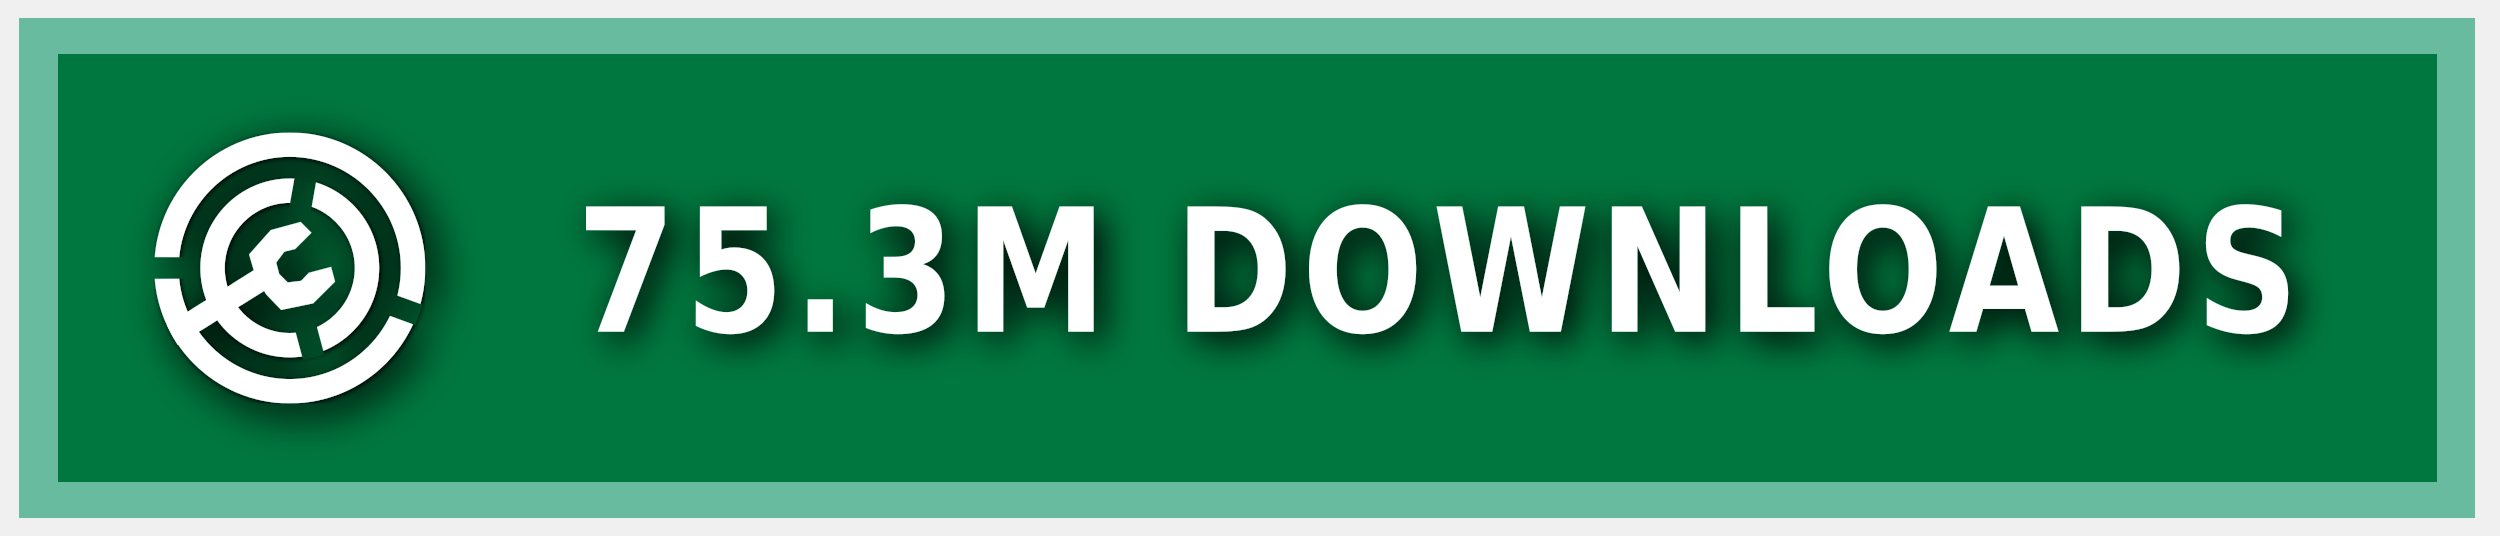
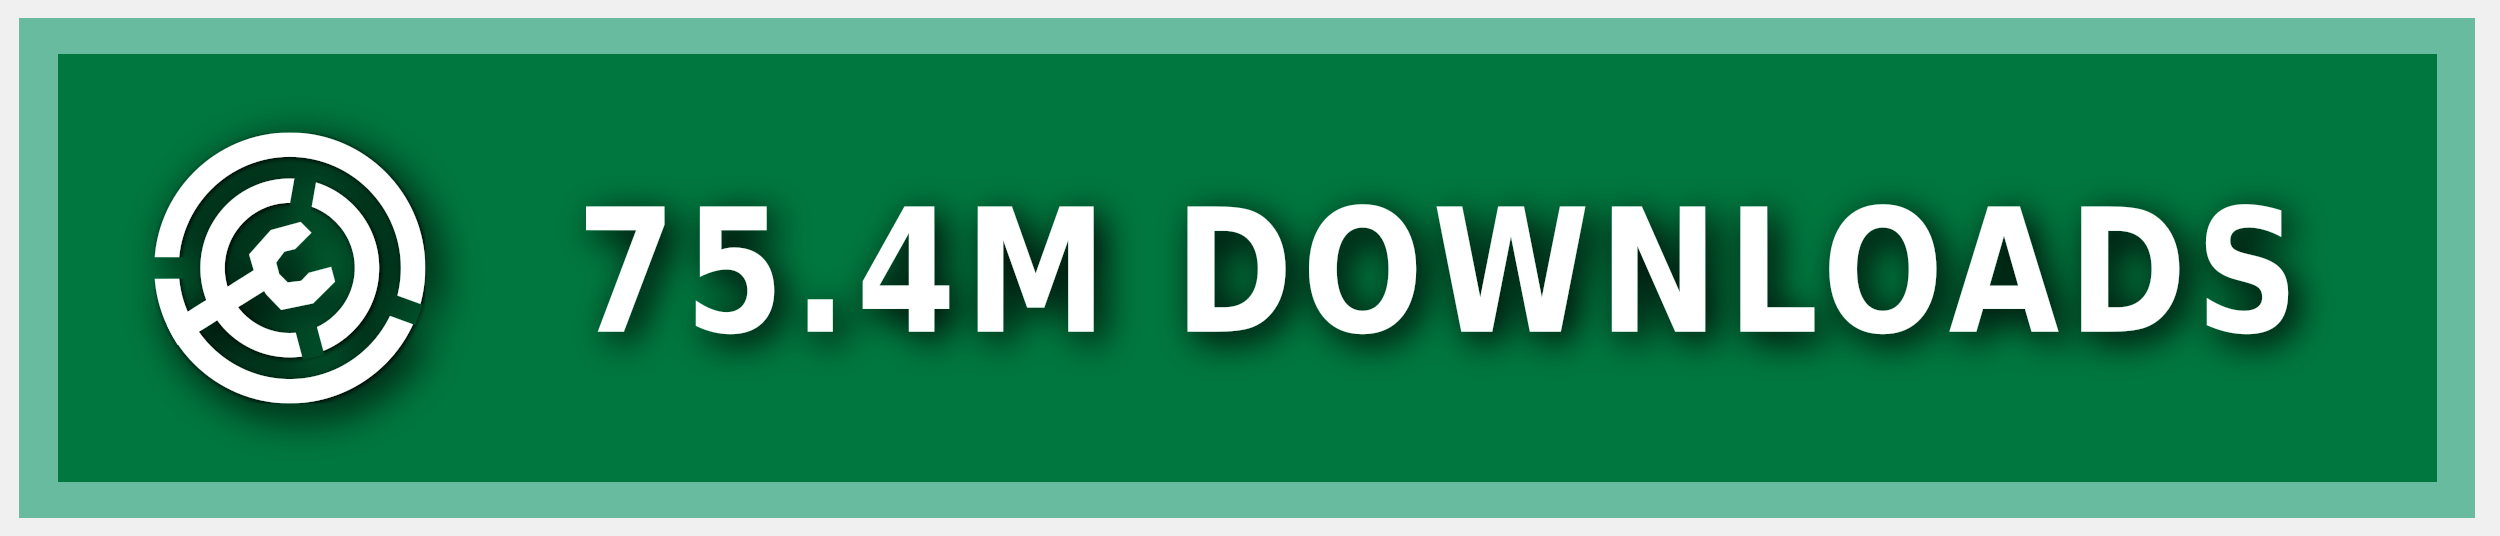
<svg xmlns="http://www.w3.org/2000/svg" xmlns:ns1="https://boxy-svg.com" width="140" height="30" role="img" aria-label="MODRINTH">
  <style> g:not(.noshadow) { filter: drop-shadow(0.5px 0.5px 1.0px black); } </style>
  <defs>
    <ns1:guide x="121.656" y="10.118" angle="90" />
    <ns1:guide x="127.198" y="17.628" angle="90" />
    <ns1:guide x="8.199" y="-3.08" angle="0" />
    <ns1:guide x="20.449" y="-4.101" angle="0" />
    <ns1:guide x="121.656" y="10.118" angle="90" />
    <ns1:guide x="127.198" y="17.628" angle="90" />
    <ns1:guide x="8.199" y="-3.08" angle="0" />
    <ns1:guide x="20.449" y="-4.101" angle="0" />
  </defs>
  <g class="noshadow" shape-rendering="crispEdges" style="" transform="matrix(1.074564, 0, 0, 1, 0, 0)">
    <rect x="1" y="1" width="128" height="28" style="fill: #00954E;" />
    <rect x="1" y="1" width="128" height="28" style="fill: rgba(0, 0, 0, 0.2);" />
    <rect x="2" y="2" width="126" height="26" style="fill: none; stroke-width:2px; stroke: rgba(211, 255, 255, 0.5);" />
  </g>
  <g fill-rule="evenodd" stroke-linejoin="round" stroke-miterlimit="1.5" clip-rule="evenodd" transform="matrix(1.2, 0, 0, 1.2, -1.2, -1.5)">
    <path fill="none" d="M 8.199 7.432 L 20.846 7.432 L 20.846 20.079 L 8.199 20.079 L 8.199 7.432 Z" style="" />
    <g clip-path="url(#a)" transform="matrix(0.126469, 0, 0, 0.126469, 8.198999, 7.431019)" style="">
      <path fill="#ffffff" d="M50 17c18.207 0 32.988 14.787 32.988 33S68.207 83 50 83 17.012 68.213 17.012 50 31.793 17 50 17Zm0 9c13.24 0 23.988 10.755 23.988 24S63.24 74 50 74 26.012 63.245 26.012 50 36.76 26 50 26Z" />
    </g>
    <g clip-path="url(#b)" transform="matrix(0.126469, 0, 0, 0.126469, 8.198999, 7.431019)" style="">
      <path fill="#ffffff" d="M50 0c27.596 0 50 22.404 50 50s-22.404 50-50 50S0 77.596 0 50 22.404 0 50 0Zm0 9c22.629 0 41 18.371 41 41S72.629 91 50 91 9 72.629 9 50 27.371 9 50 9Z" />
    </g>
    <g class="noshadow" clip-path="url(#c)" transform="matrix(0.112383, 0, 0, 0.122032, 8.268063, 7.737635)" style="">
      <path fill="none" stroke="#ffffff" stroke-width="9" d="M 50 50 L 5.171 75.882" />
    </g>
    <path fill="#ffffff" d="M 12.909 14.103 L 12.625 13.123 L 13.637 11.985 L 15.028 11.605 L 15.534 12.111 L 14.775 12.87 L 14.269 12.996 L 13.89 13.502 L 14.032 14.038 L 14.425 14.429 L 15.053 14.354 L 15.415 13.979 L 16.452 13.701 L 16.637 14.392 L 15.613 15.407 L 14.121 15.714 L 13.415 14.979 L 12.909 14.103 Z" style="" />
    <clipPath id="clip-1">
      <path d="M50 0c27.596 0 50 22.404 50 50s-22.404 50-50 50S0 77.596 0 50 22.404 0 50 0Zm0 39.549c5.768 0 10.451 4.683 10.451 10.451 0 5.768-4.683 10.451-10.451 10.451-5.768 0-10.451-4.683-10.451-10.451 0-5.768 4.683-10.451 10.451-10.451Z" />
    </clipPath>
    <g class="noshadow" clip-path="url(#clip-1)" transform="matrix(0.064459, 0.010209, -0.018807, 0.118741, -9.215255, -61.72825)" style="transform-origin: 27.985px 74.177px;">
      <path fill="none" stroke="#ffffff" stroke-width="9" d="M 49.29 67.75 L 6.679 80.603" style="" />
    </g>
  </g>
  <g>
    <clipPath id="a">
      <path fill-rule="evenodd" stroke-linejoin="round" stroke-miterlimit="1.5" clip-rule="evenodd" d="M100 0H0v100h100V0ZM46.002 49.295l.076 1.757 8.83 32.963 7.843-2.102-8.596-32.094 5.804-32.932-7.997-1.41-5.96 33.818Z" />
    </clipPath>
    <clipPath id="b">
      <path d="M0 0v46h50l1.368.241L99 63.578l-2.736 7.517L49.295 54H0v46h100V0H0Z" />
    </clipPath>
    <clipPath id="c">
      <path d="M50 0c27.596 0 50 22.404 50 50s-22.404 50-50 50S0 77.596 0 50 22.404 0 50 0Zm0 39.549c5.768 0 10.451 4.683 10.451 10.451 0 5.768-4.683 10.451-10.451 10.451-5.768 0-10.451-4.683-10.451-10.451 0-5.768 4.683-10.451 10.451-10.451Z" />
    </clipPath>
  </g>
  <g fill="#fff" text-anchor="middle" font-family="Verdana,Geneva,DejaVu Sans,sans-serif" text-rendering="geometricPrecision" font-size="100" transform="matrix(1, 0, 0, 1, 13, 0)">
-     <text style="font-size: 80px; font-weight: 700; white-space: pre;" transform="matrix(0.1, 0, 0, 0.120296, 0, -3.678133)" x="675" y="185" letter-spacing="5">75.3M DOWNLOADS</text>
+     <text style="font-size: 80px; font-weight: 700; white-space: pre;" transform="matrix(0.1, 0, 0, 0.120296, 0, -3.678133)" x="675" y="185" letter-spacing="5">75.4M DOWNLOADS</text>
  </g>
</svg>
